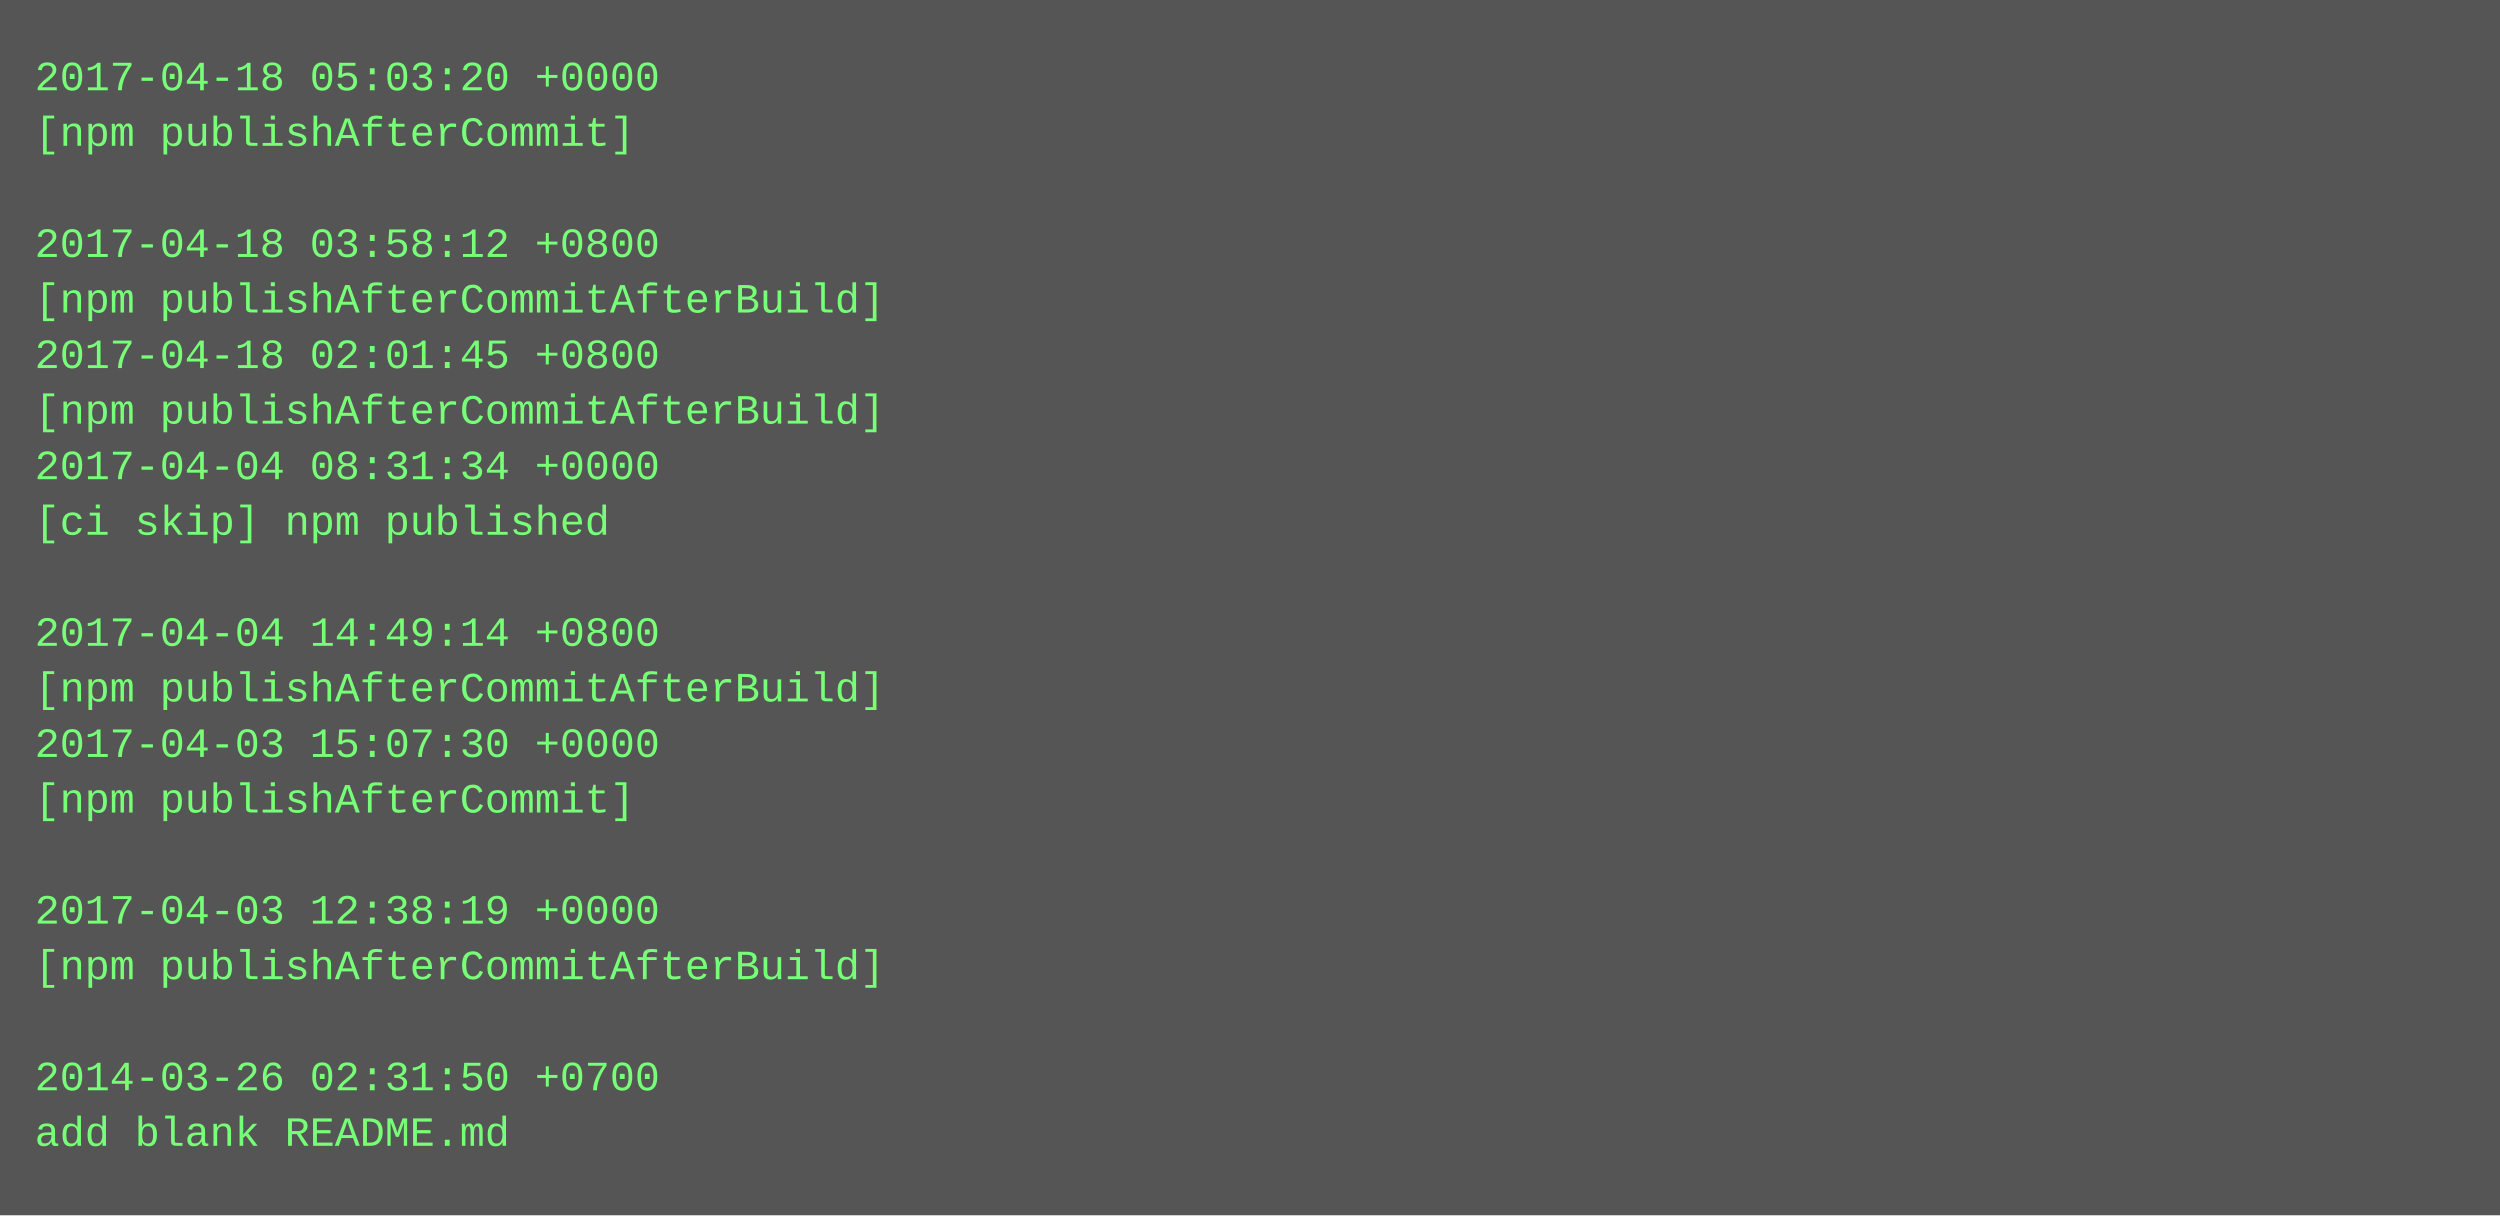
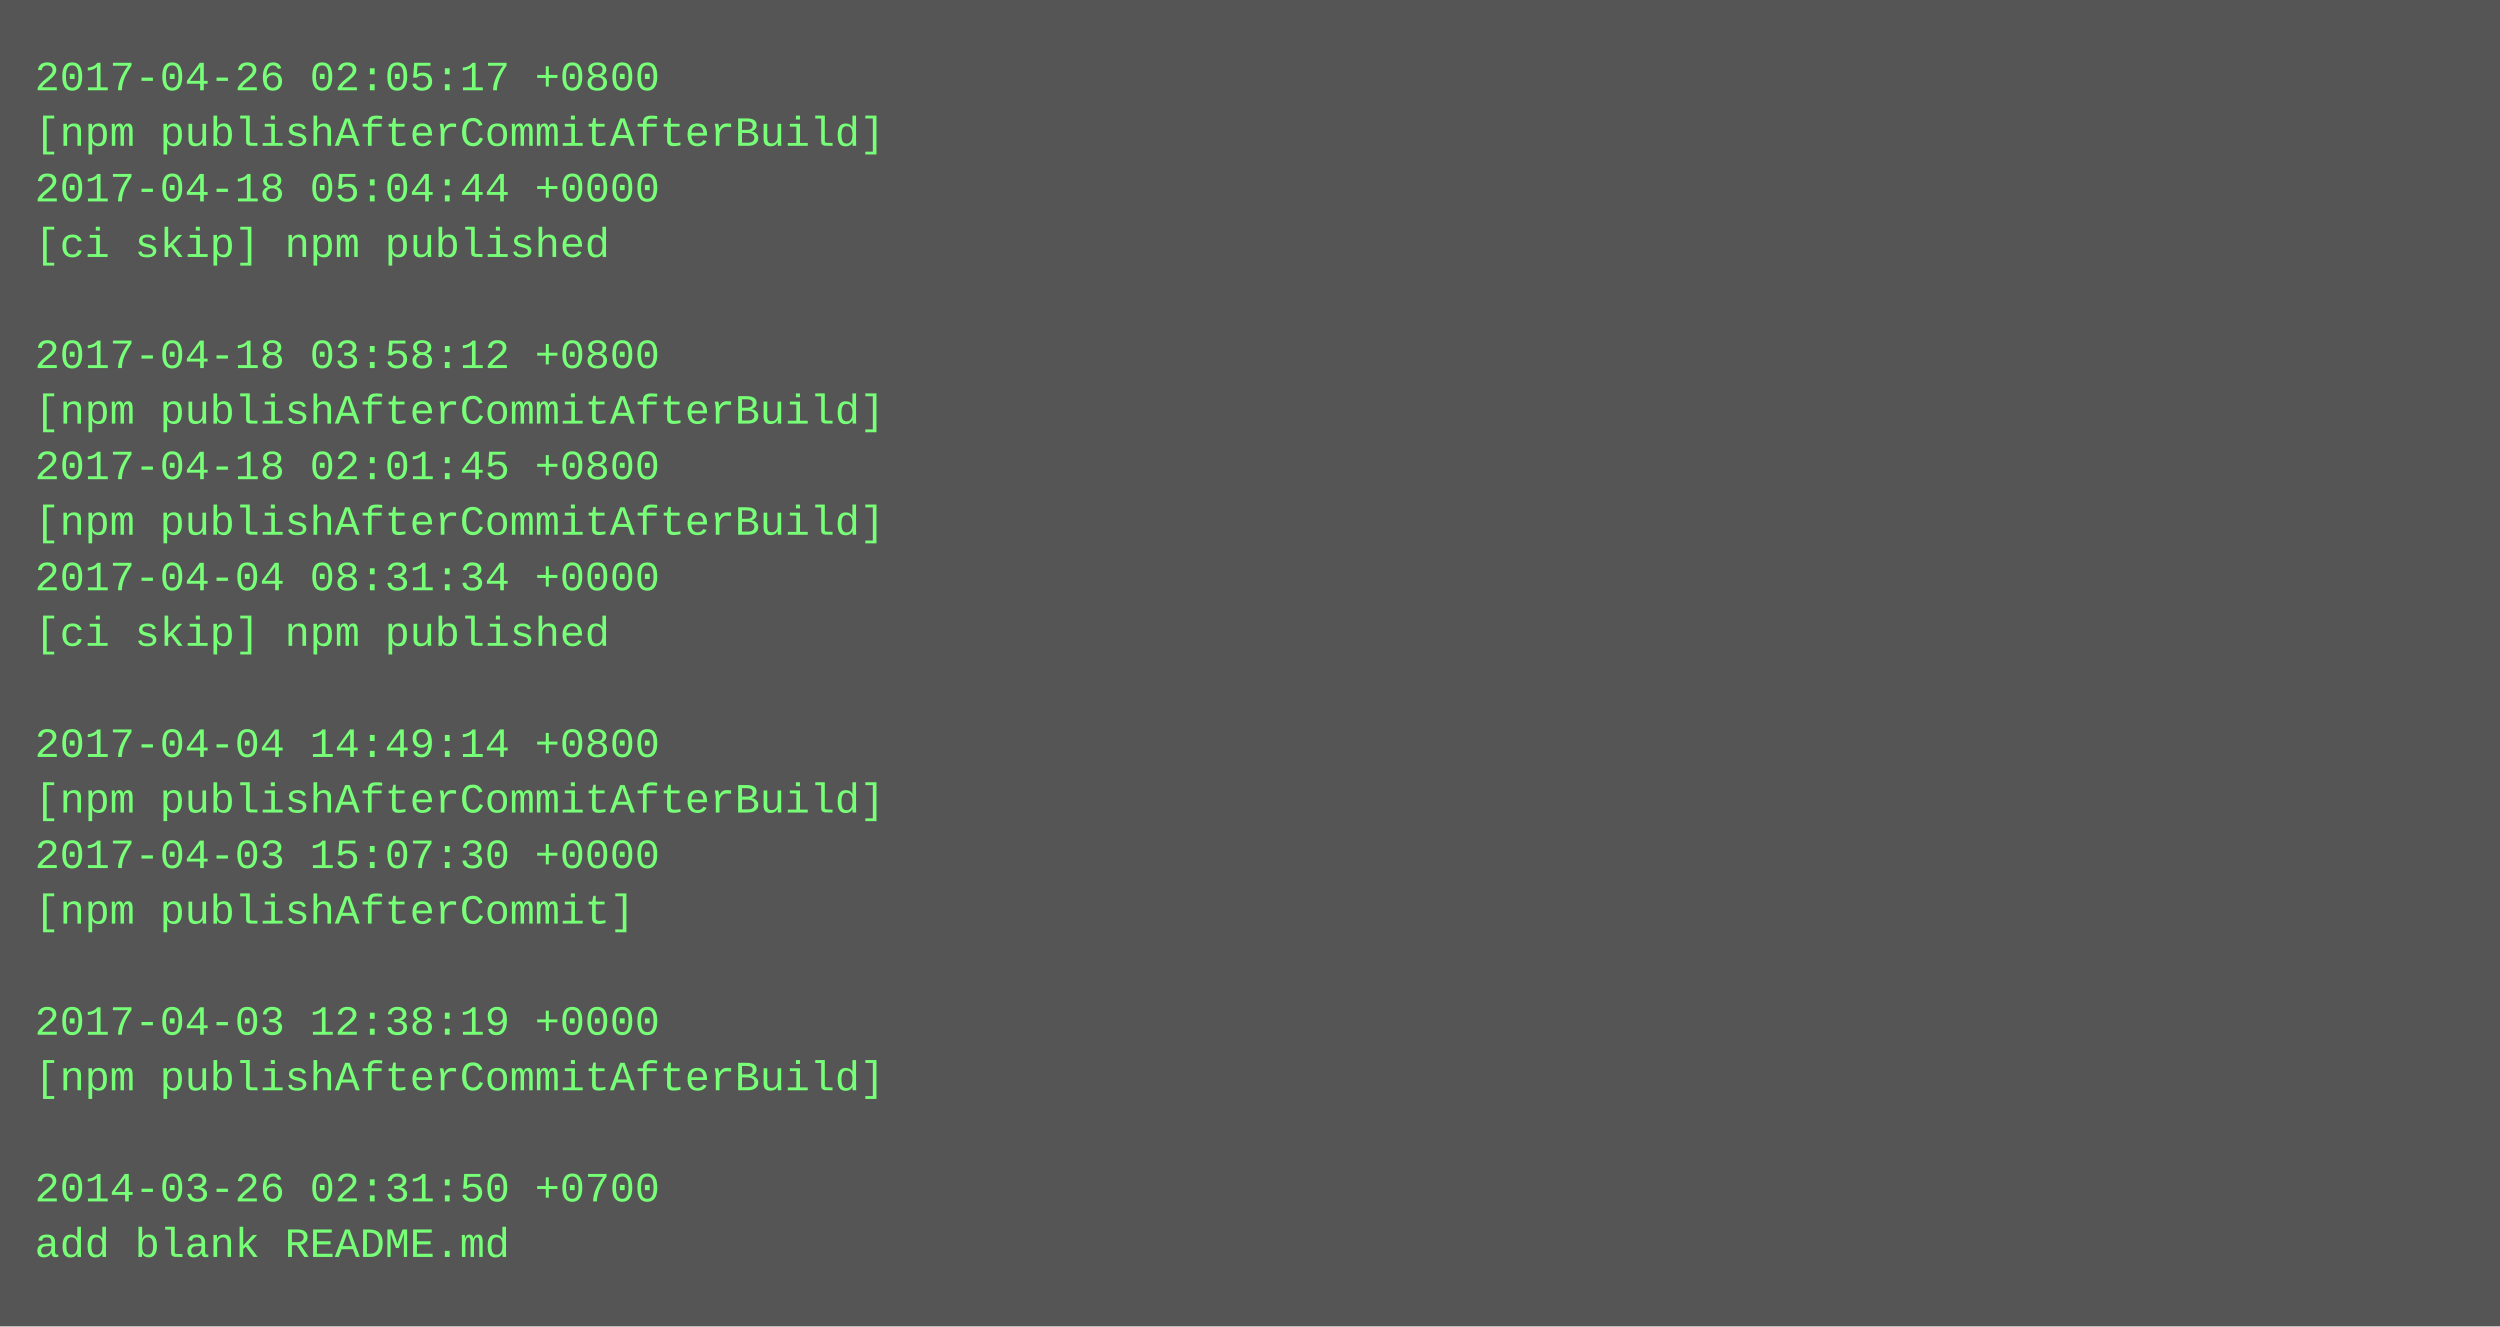
- <svg xmlns="http://www.w3.org/2000/svg" height="350" width="720">
-   <rect height="350" fill="#555" width="720" />
+ <svg xmlns="http://www.w3.org/2000/svg" height="382" width="720">
+   <rect height="382" fill="#555" width="720" />
  <text fill="#7f7" font-family="Courier New" font-size="12" xml:space="preserve">
-     <tspan x="10" y="26">2017-04-18 05:03:20 +0000</tspan>
-     <tspan x="10" y="42">[npm publishAfterCommit]</tspan>
-     <tspan x="10" y="58" />
-     <tspan x="10" y="74">2017-04-18 03:58:12 +0800</tspan>
-     <tspan x="10" y="90">[npm publishAfterCommitAfterBuild]</tspan>
-     <tspan x="10" y="106">2017-04-18 02:01:45 +0800</tspan>
+     <tspan x="10" y="26">2017-04-26 02:05:17 +0800</tspan>
+     <tspan x="10" y="42">[npm publishAfterCommitAfterBuild]</tspan>
+     <tspan x="10" y="58">2017-04-18 05:04:44 +0000</tspan>
+     <tspan x="10" y="74">[ci skip] npm published</tspan>
+     <tspan x="10" y="90" />
+     <tspan x="10" y="106">2017-04-18 03:58:12 +0800</tspan>
    <tspan x="10" y="122">[npm publishAfterCommitAfterBuild]</tspan>
-     <tspan x="10" y="138">2017-04-04 08:31:34 +0000</tspan>
-     <tspan x="10" y="154">[ci skip] npm published</tspan>
-     <tspan x="10" y="170" />
-     <tspan x="10" y="186">2017-04-04 14:49:14 +0800</tspan>
-     <tspan x="10" y="202">[npm publishAfterCommitAfterBuild]</tspan>
-     <tspan x="10" y="218">2017-04-03 15:07:30 +0000</tspan>
-     <tspan x="10" y="234">[npm publishAfterCommit]</tspan>
-     <tspan x="10" y="250" />
-     <tspan x="10" y="266">2017-04-03 12:38:19 +0000</tspan>
-     <tspan x="10" y="282">[npm publishAfterCommitAfterBuild]</tspan>
-     <tspan x="10" y="298" />
-     <tspan x="10" y="314">2014-03-26 02:31:50 +0700</tspan>
-     <tspan x="10" y="330">add blank README.md</tspan>
+     <tspan x="10" y="138">2017-04-18 02:01:45 +0800</tspan>
+     <tspan x="10" y="154">[npm publishAfterCommitAfterBuild]</tspan>
+     <tspan x="10" y="170">2017-04-04 08:31:34 +0000</tspan>
+     <tspan x="10" y="186">[ci skip] npm published</tspan>
+     <tspan x="10" y="202" />
+     <tspan x="10" y="218">2017-04-04 14:49:14 +0800</tspan>
+     <tspan x="10" y="234">[npm publishAfterCommitAfterBuild]</tspan>
+     <tspan x="10" y="250">2017-04-03 15:07:30 +0000</tspan>
+     <tspan x="10" y="266">[npm publishAfterCommit]</tspan>
+     <tspan x="10" y="282" />
+     <tspan x="10" y="298">2017-04-03 12:38:19 +0000</tspan>
+     <tspan x="10" y="314">[npm publishAfterCommitAfterBuild]</tspan>
+     <tspan x="10" y="330" />
+     <tspan x="10" y="346">2014-03-26 02:31:50 +0700</tspan>
+     <tspan x="10" y="362">add blank README.md</tspan>
  </text>
</svg>
